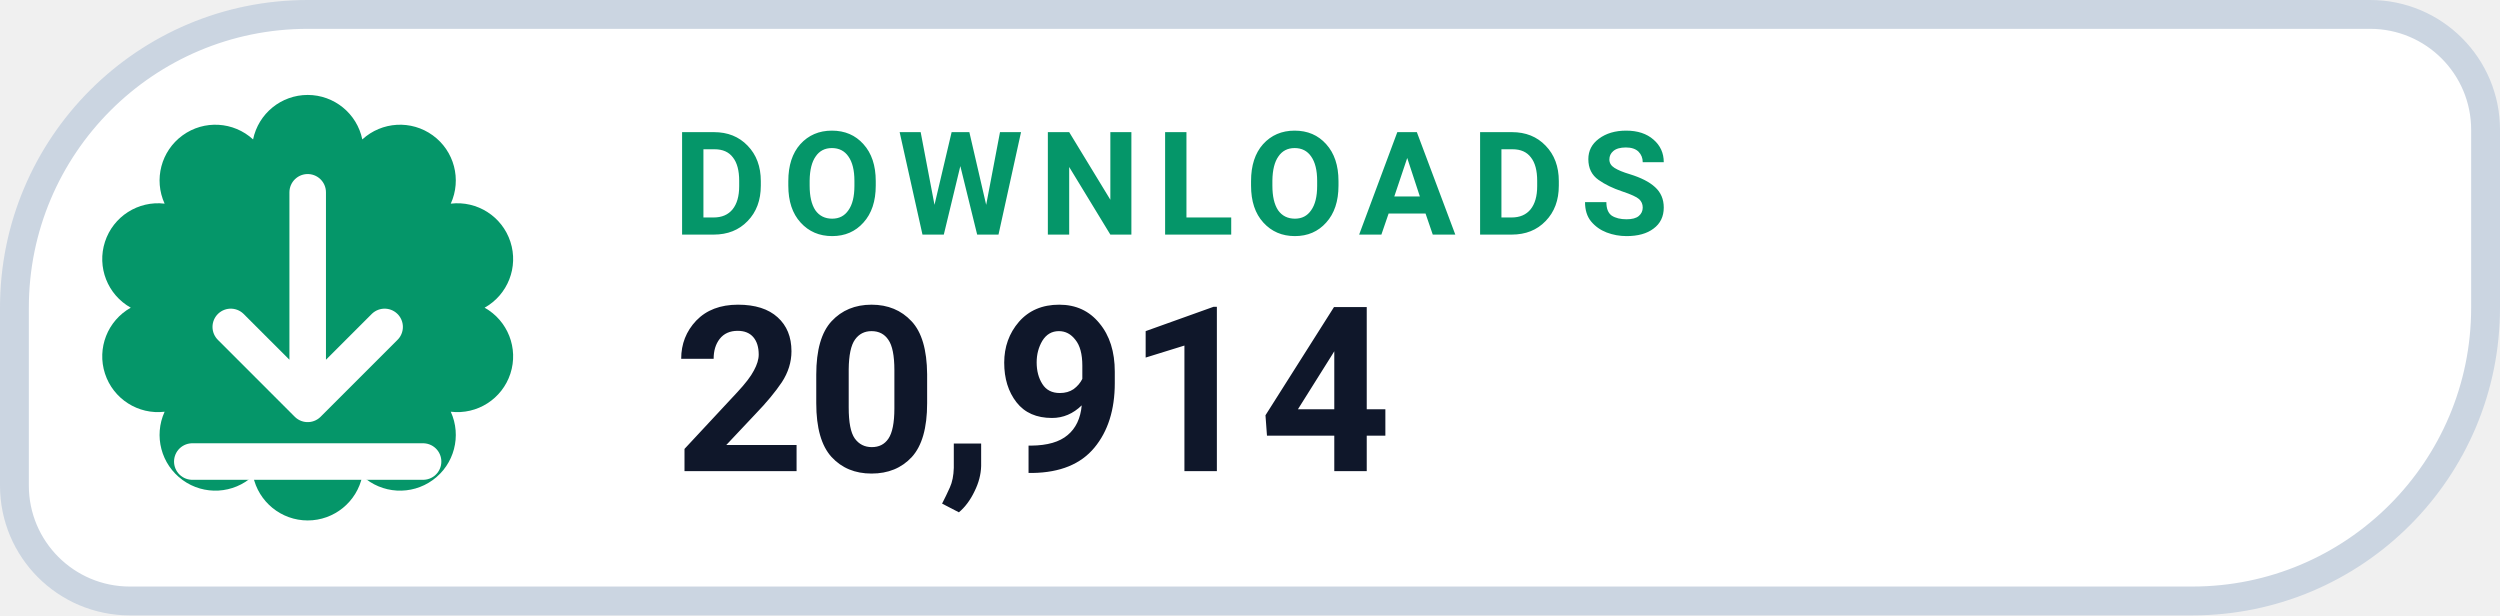
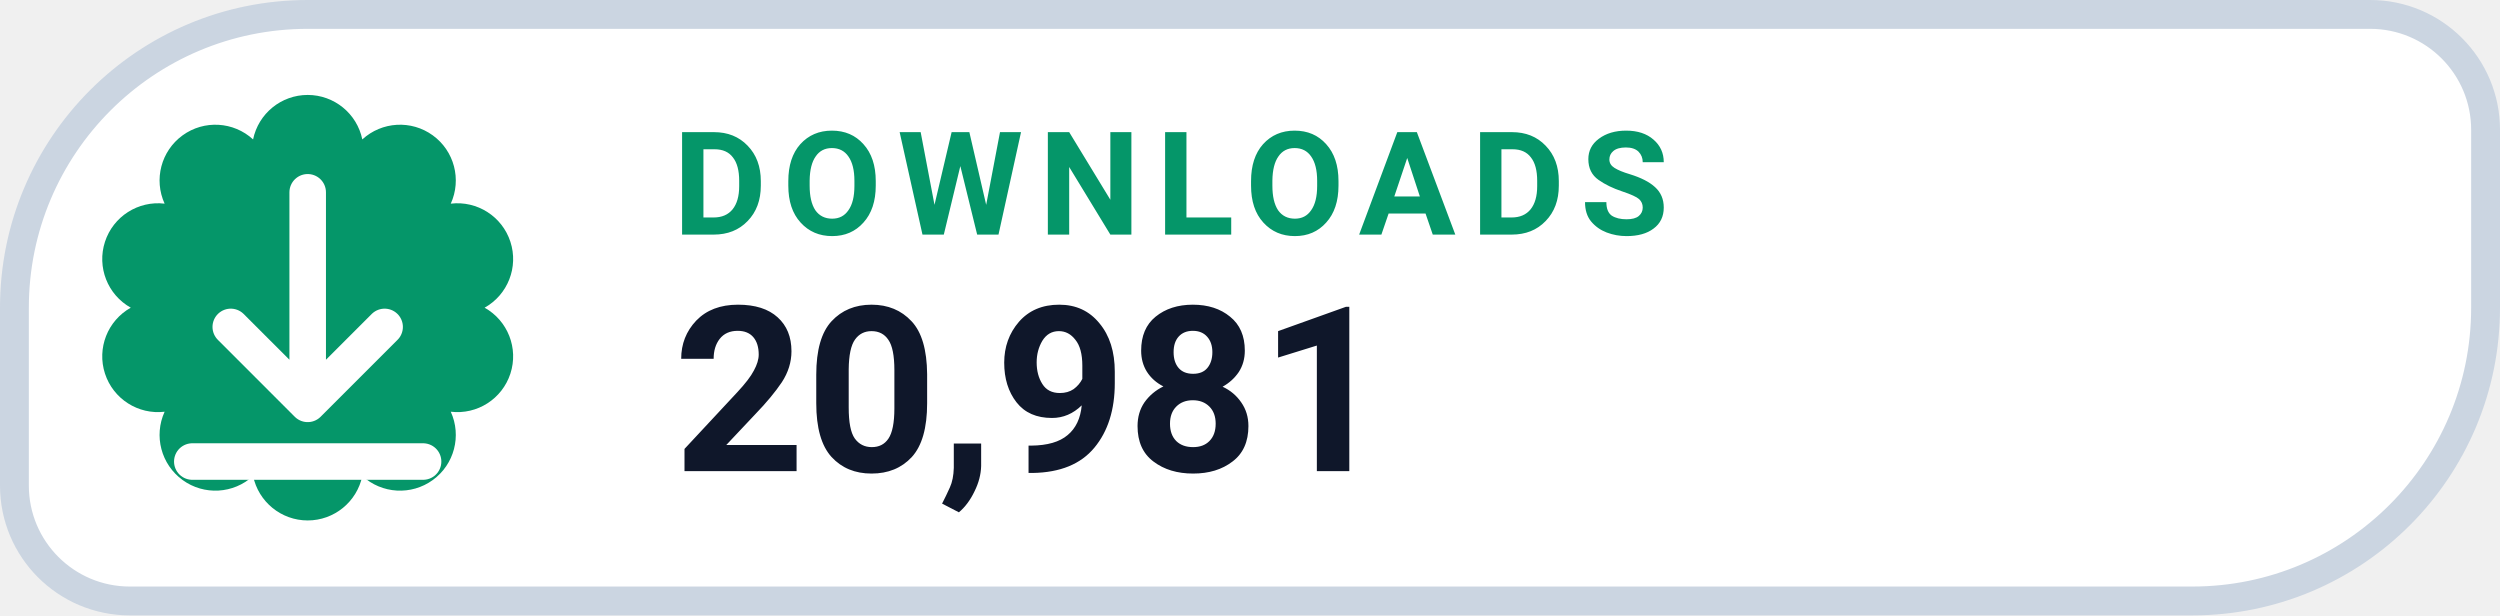
- <svg xmlns="http://www.w3.org/2000/svg" width="130" height="32" viewBox="0 0 130 32" role="img" aria-label="DOWNLOADS 20,914">
+ <svg xmlns="http://www.w3.org/2000/svg" width="130" height="32" viewBox="0 0 130 32" role="img" aria-label="DOWNLOADS 20,981">
  <path d="M 16.00 0.75 H 123.25 A 6.00 6.00 0 0 1 129.25 6.75 V 16.00 A 15.25 15.25 0 0 1 114.00 31.25 H 6.75 A 6.00 6.00 0 0 1 0.75 25.25 V 16.00 A 15.25 15.25 0 0 1 16.00 0.75 Z" fill="#FFFFFF" stroke="#CBD5E1" stroke-width="1.5" />
  <path d="M 13.16 7.25 A 2.90 2.90 0 0 1 18.84 7.25 A 2.90 2.90 0 0 1 23.44 10.59 A 2.90 2.90 0 0 1 25.20 16.00 A 2.90 2.90 0 0 1 23.44 21.41 A 2.90 2.90 0 0 1 18.84 24.75 A 2.90 2.90 0 0 1 13.16 24.75 A 2.90 2.90 0 0 1 8.56 21.41 A 2.90 2.90 0 0 1 6.80 16.00 A 2.90 2.90 0 0 1 8.56 10.59 A 2.90 2.90 0 0 1 13.16 7.25 Z" fill="#059669" />
  <g transform="translate(16 16)" style="color:#FFFFFF;">
    <path d="M0 -6 v11 m0 0 l4 -4 m-4 4 l-4 -4 M-6 8 h12" fill="none" stroke="currentColor" stroke-width="1.9" stroke-linecap="round" stroke-linejoin="round" />
  </g>
  <text x="35" y="12.2" fill="#059669" font-family="-apple-system,BlinkMacSystemFont,'Segoe UI',Roboto,Helvetica,Arial,sans-serif" font-size="7.5" font-weight="700" letter-spacing=".8">DOWNLOADS</text>
-   <text x="35" y="24.5" fill="#0F172A" font-family="-apple-system,BlinkMacSystemFont,'Segoe UI',Roboto,Helvetica,Arial,sans-serif" font-size="12" font-weight="750">20,914</text>
+   <text x="35" y="24.5" fill="#0F172A" font-family="-apple-system,BlinkMacSystemFont,'Segoe UI',Roboto,Helvetica,Arial,sans-serif" font-size="12" font-weight="750">20,981</text>
</svg>
